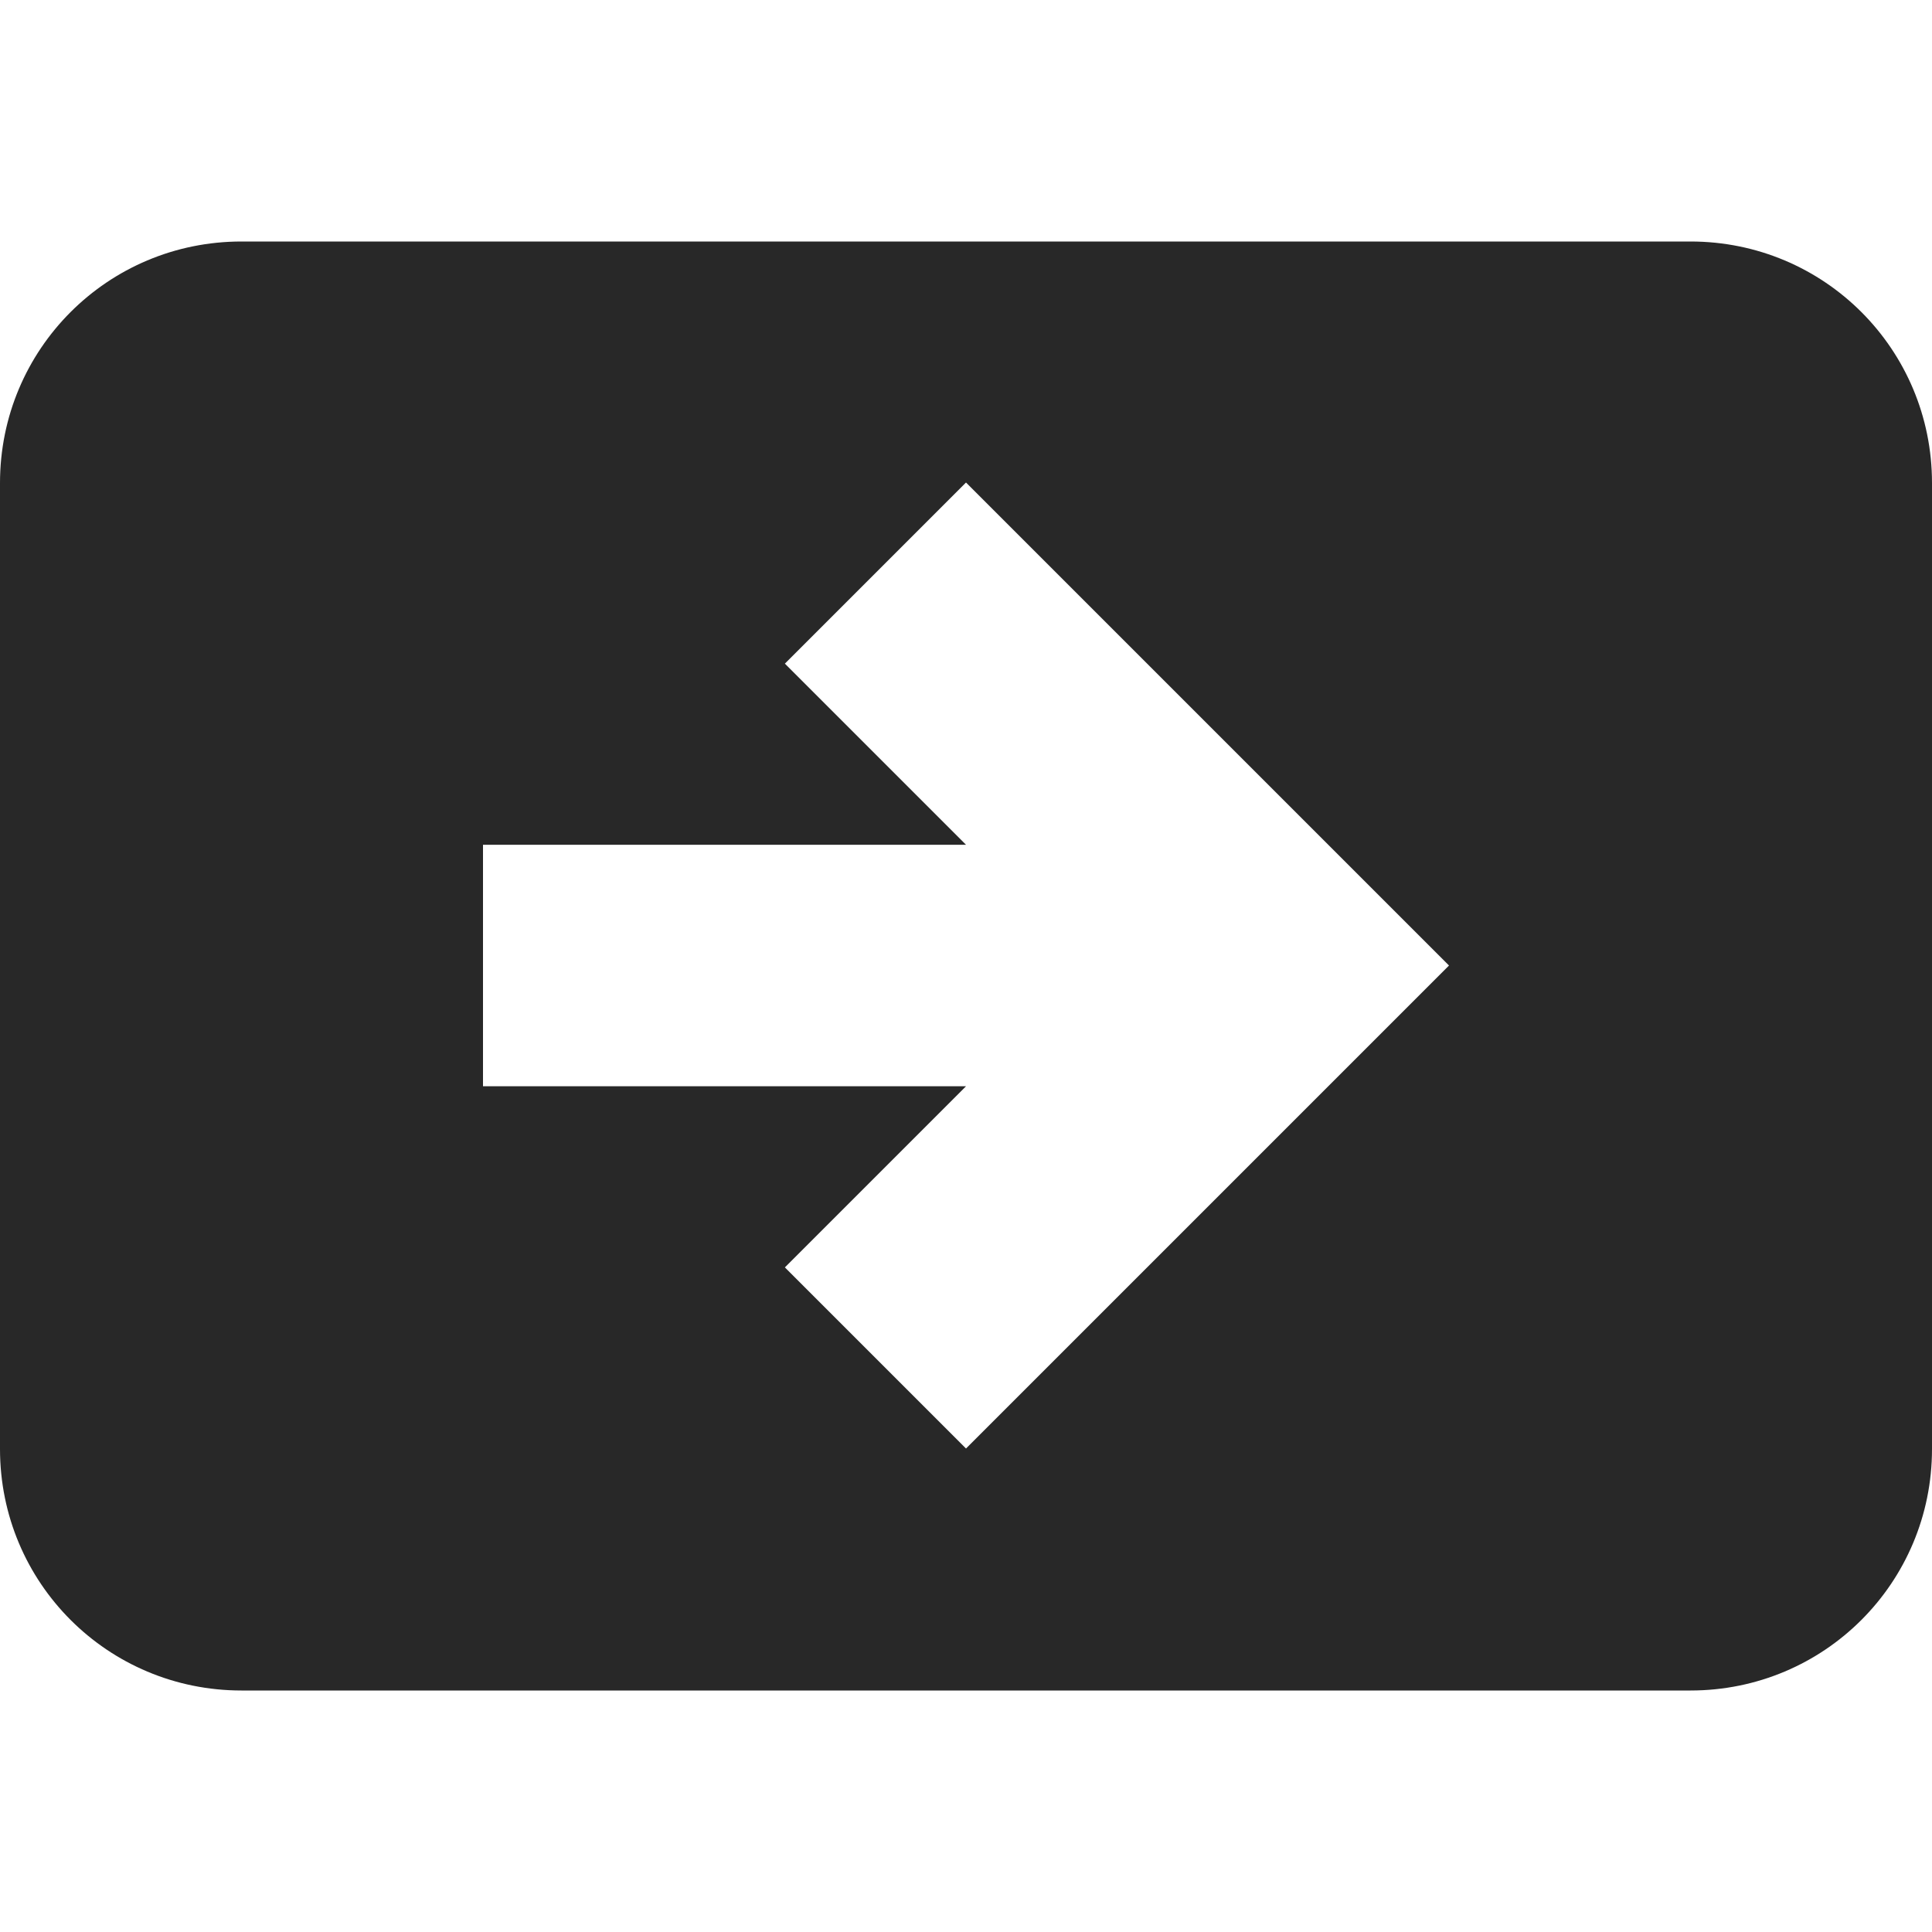
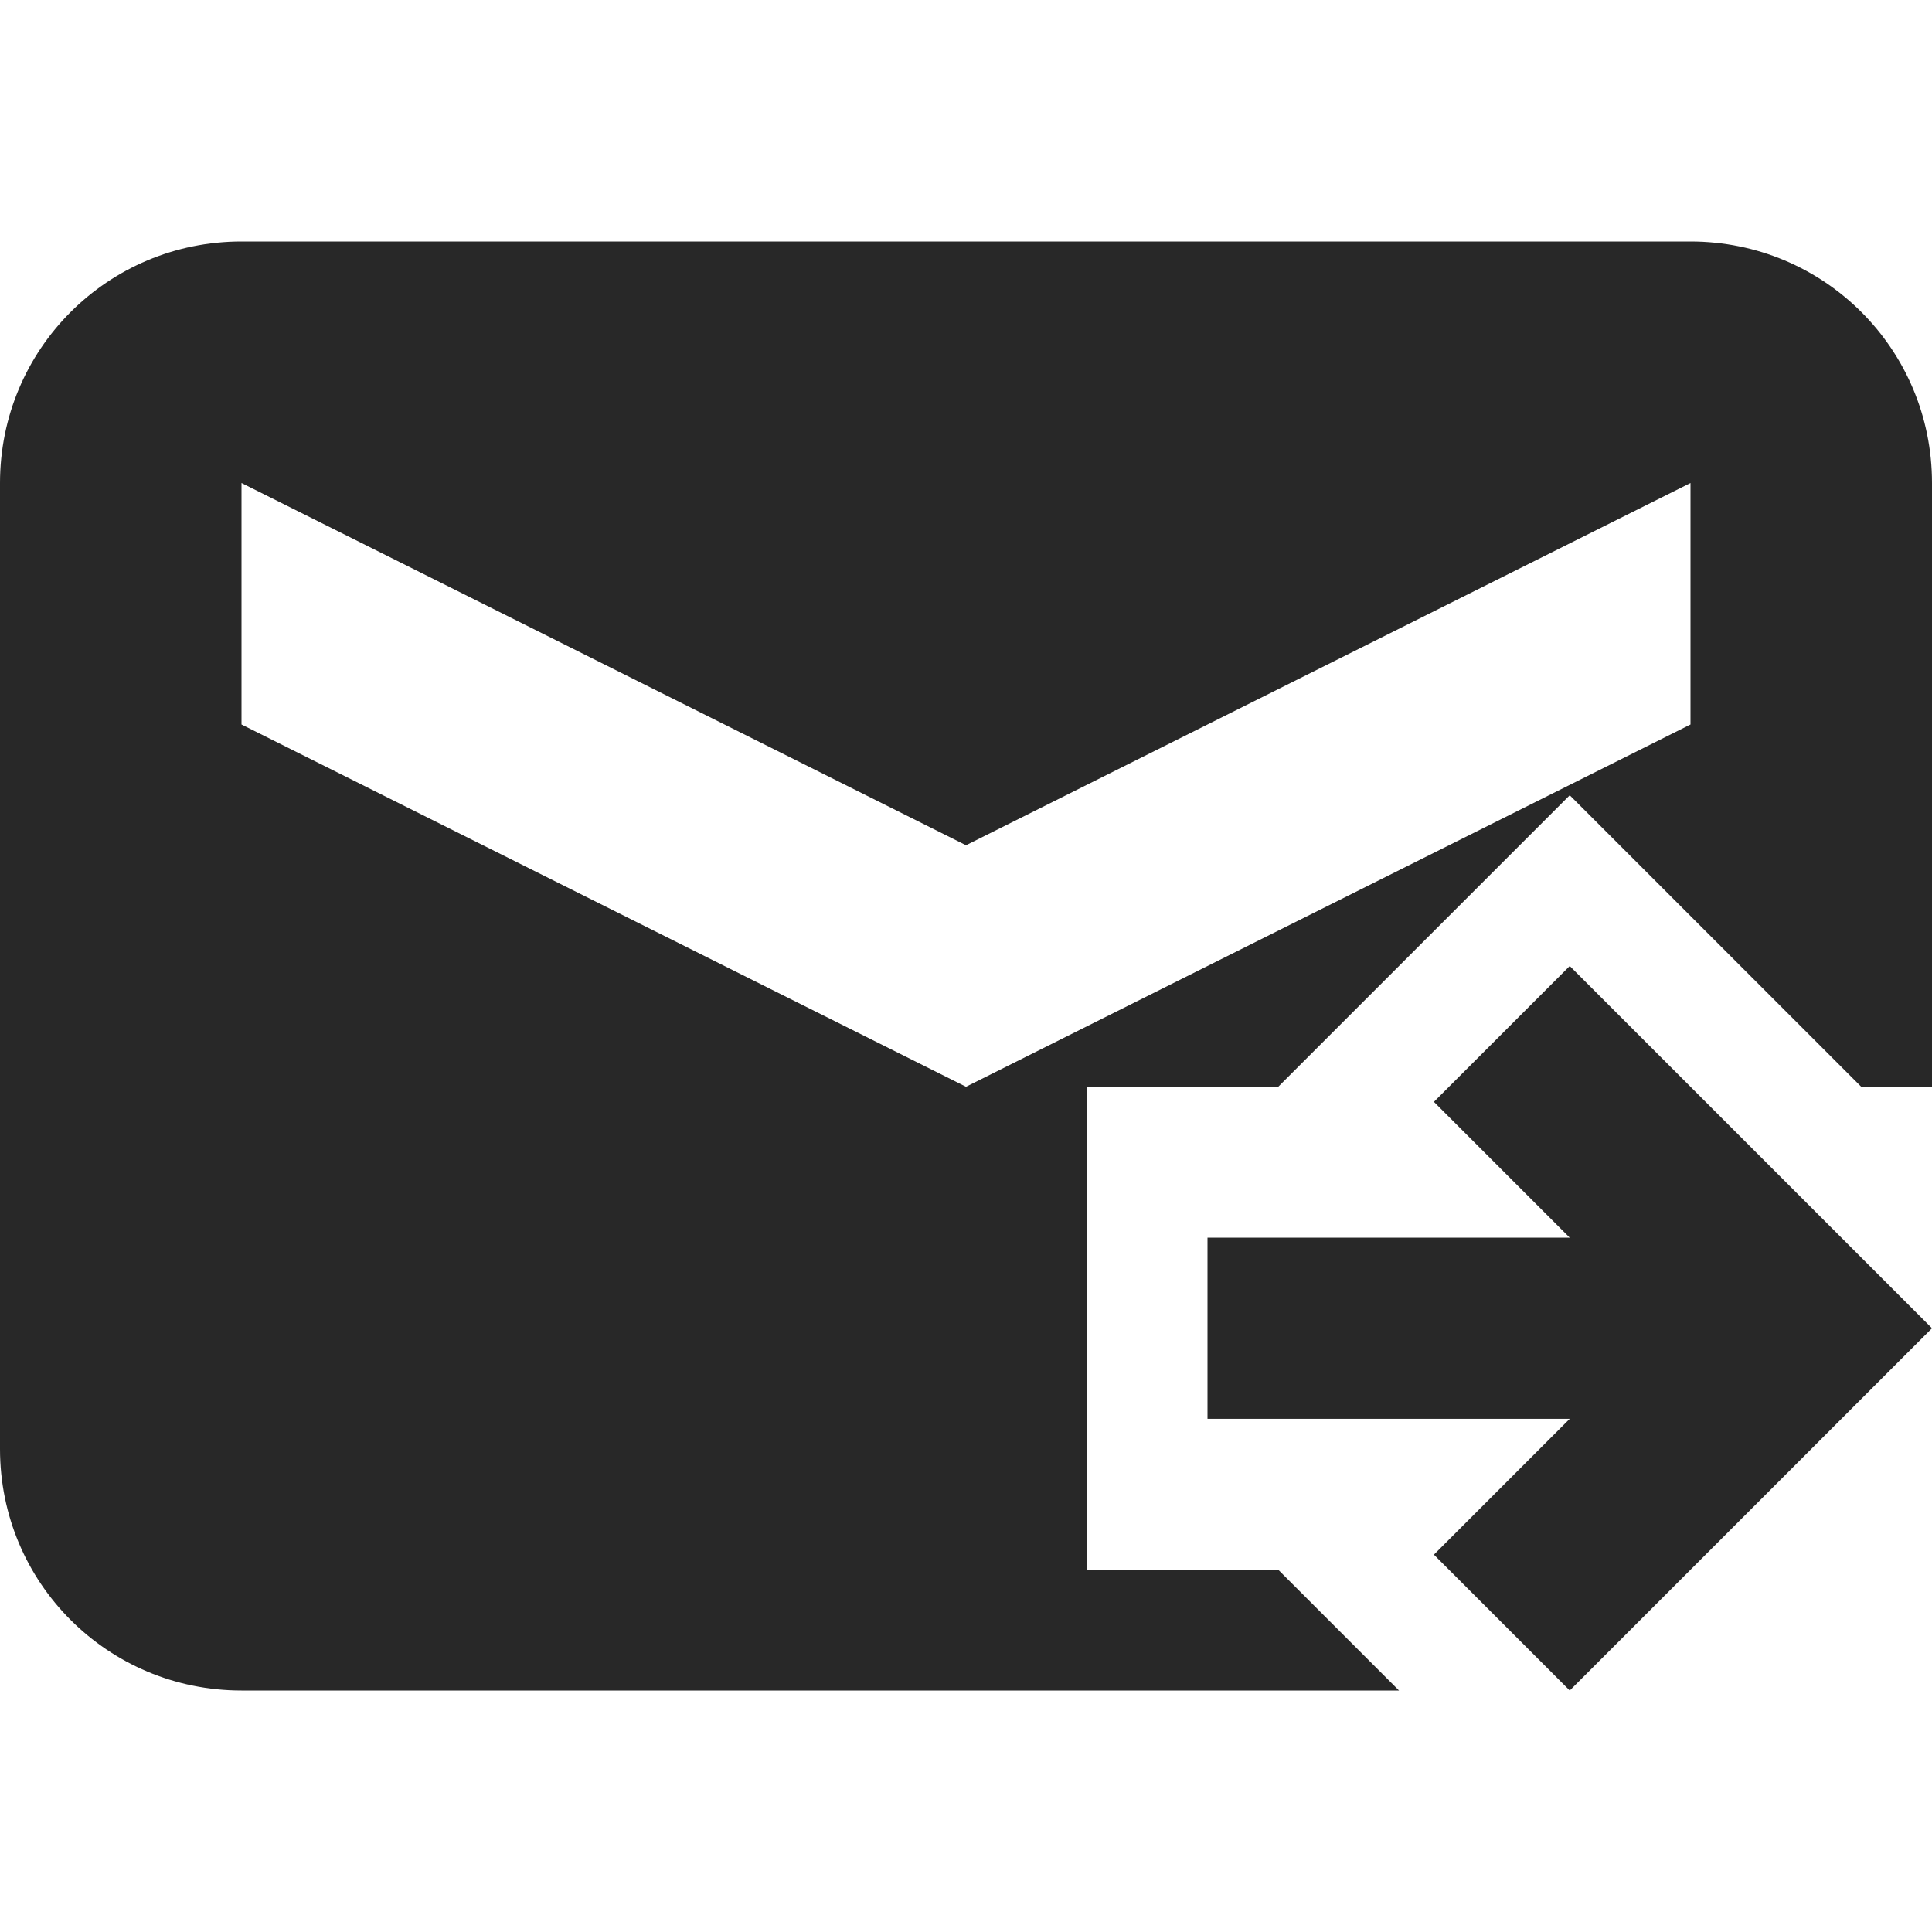
<svg xmlns="http://www.w3.org/2000/svg" width="16" height="16" version="1.1">
  <defs>
    <style id="current-color-scheme" type="text/css">.ColorScheme-Text { color:#282828; } .ColorScheme-Highlight { color:#458588; }</style>
  </defs>
-   <path class="ColorScheme-Text" d="m2 2c-1.108 0-2 0.892-2 2v8c0 1.108 0.892 2 2 2h12c1.108 0 2-0.892 2-2v-8c0-1.108-0.892-2-2-2h-12zm6 1.996 4 4-4 4-1.5-1.5 1.5-1.5h-4v-2h4l-1.5-1.5 1.5-1.5z" fill="currentColor" />
+   <path class="ColorScheme-Text" d="m2 2c-1.108 0-2 0.892-2 2v8c0 1.108 0.892 2 2 2h9.586l-1-1h-1.586v-4h1.586l2.414-2.414 2.414 2.414h0.586v-5c0-1.108-0.892-2-2-2zm0 2 6 3 6-3v2l-6 3-6-3zm11 4-1.125 1.125 1.125 1.125h-3v1.5h3l-1.125 1.125 1.125 1.125 3-3z" fill="currentColor" />
</svg>
